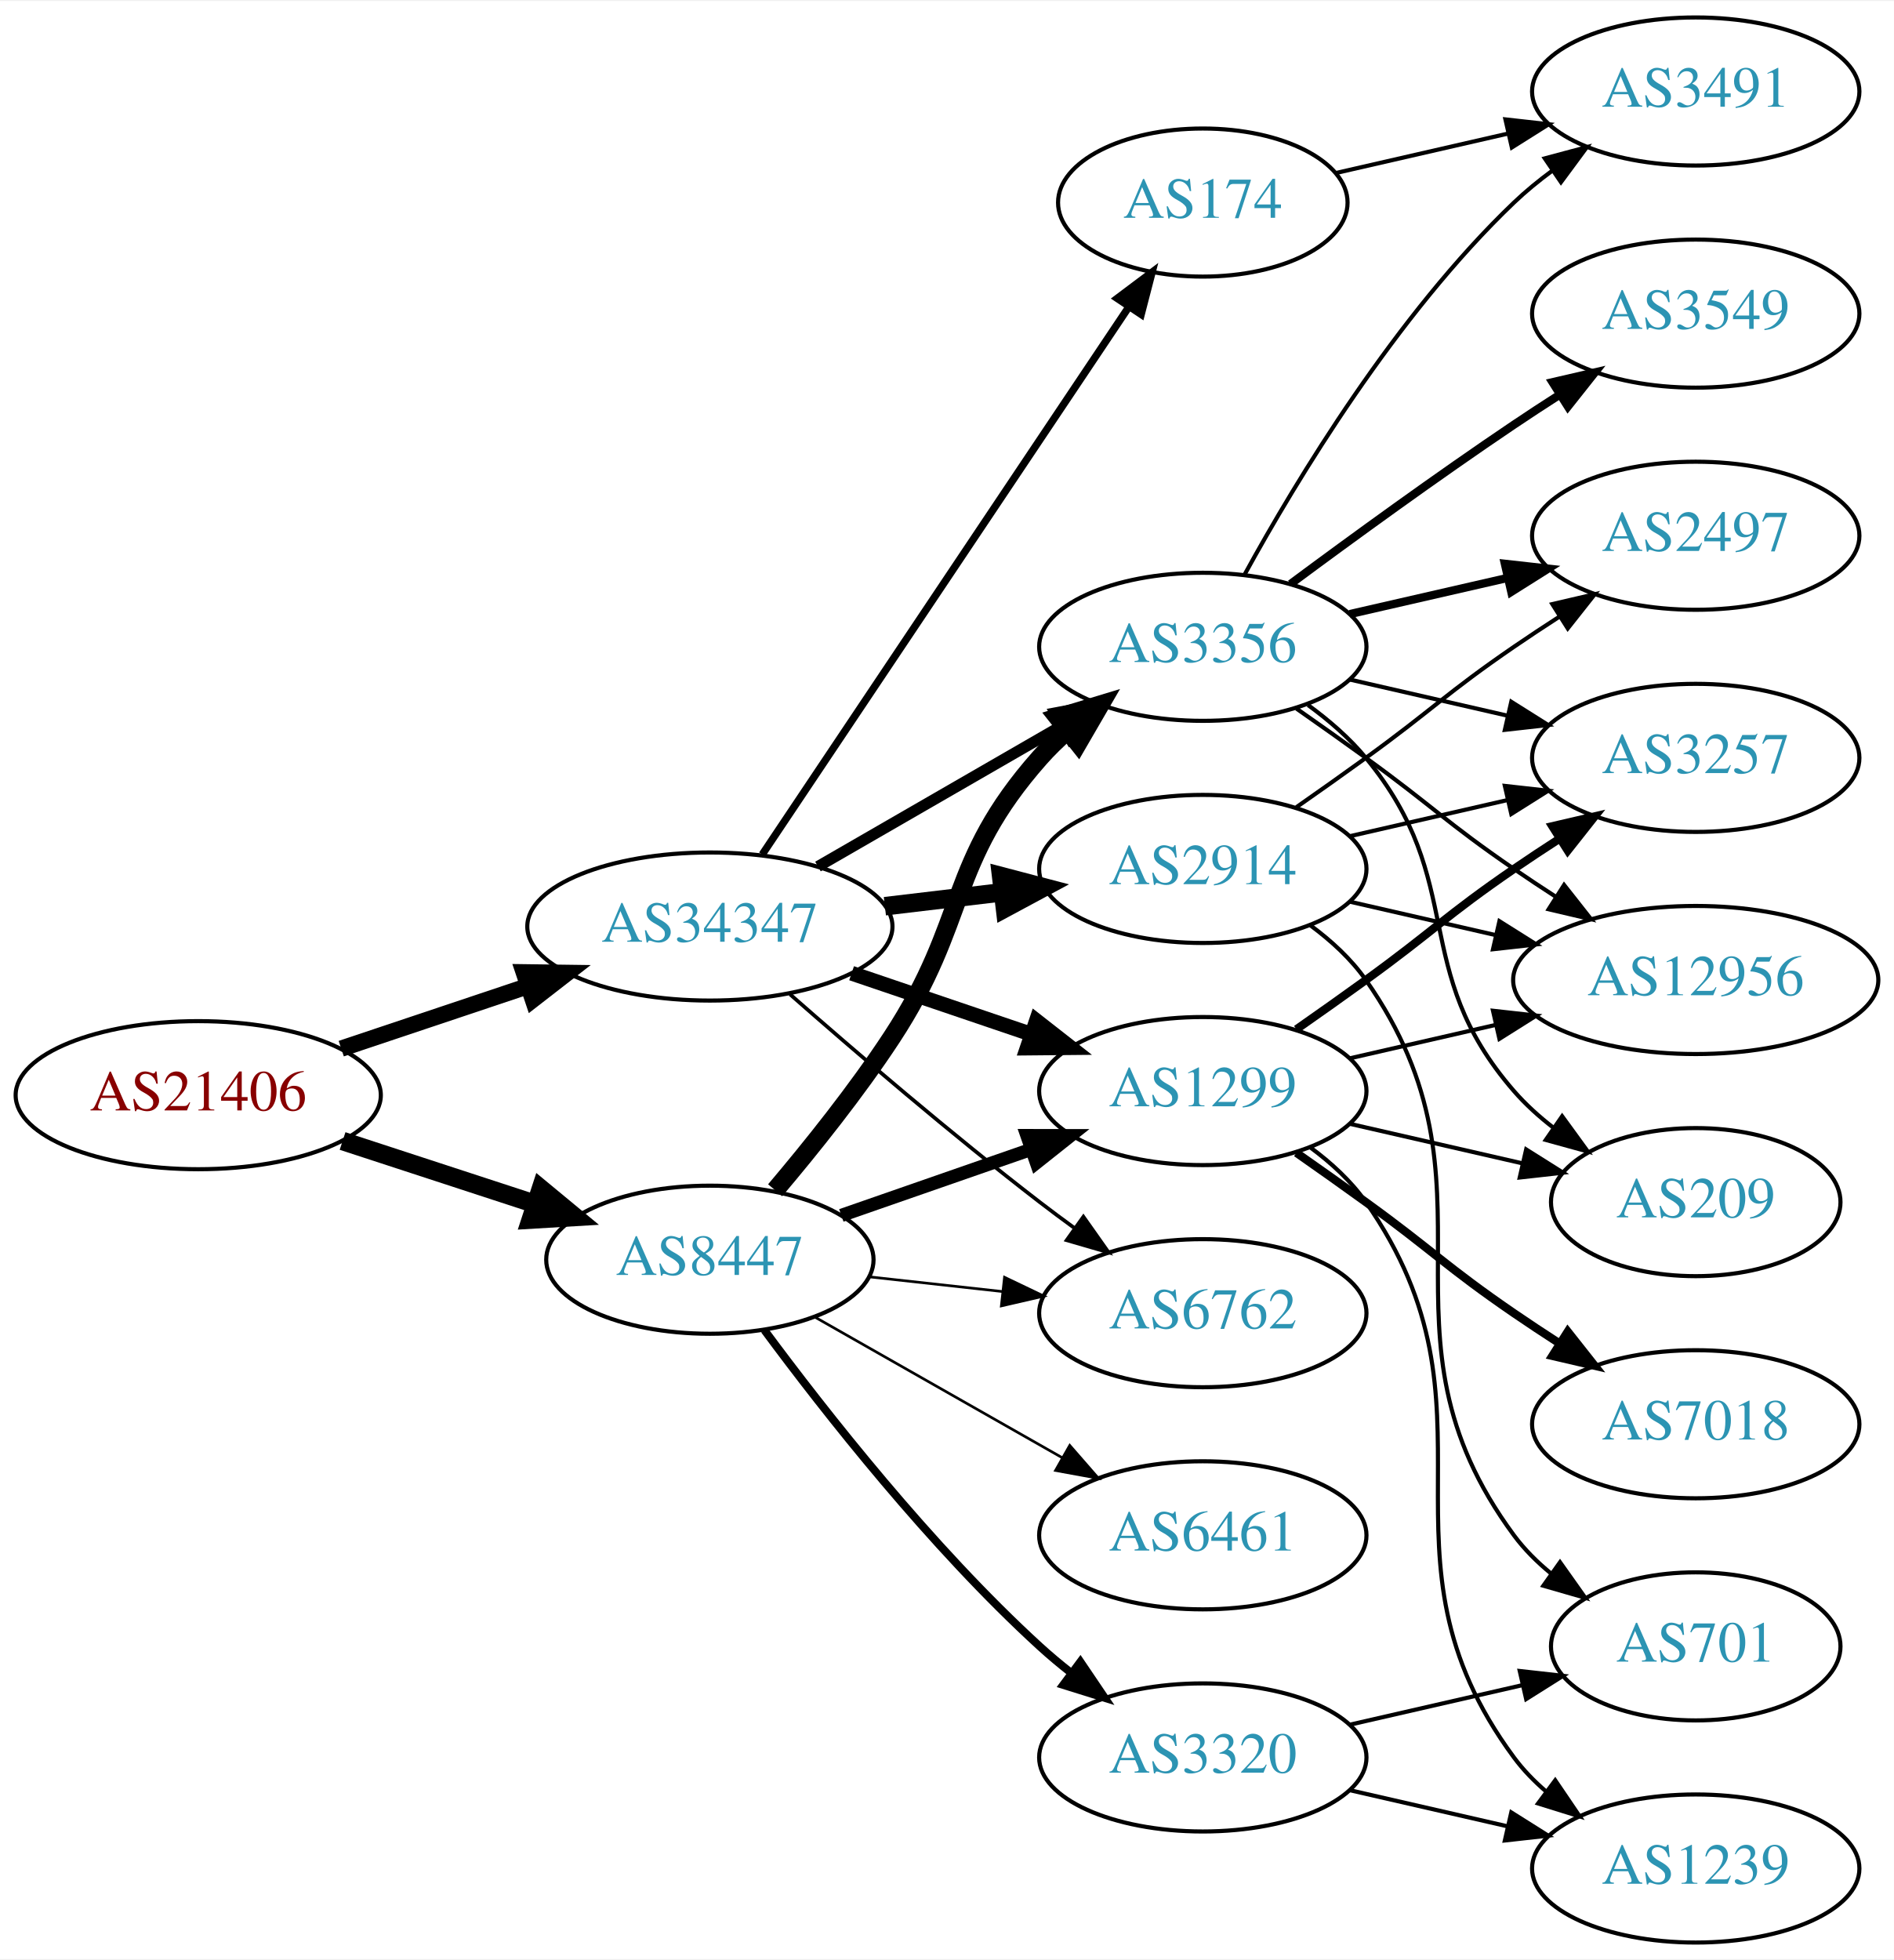
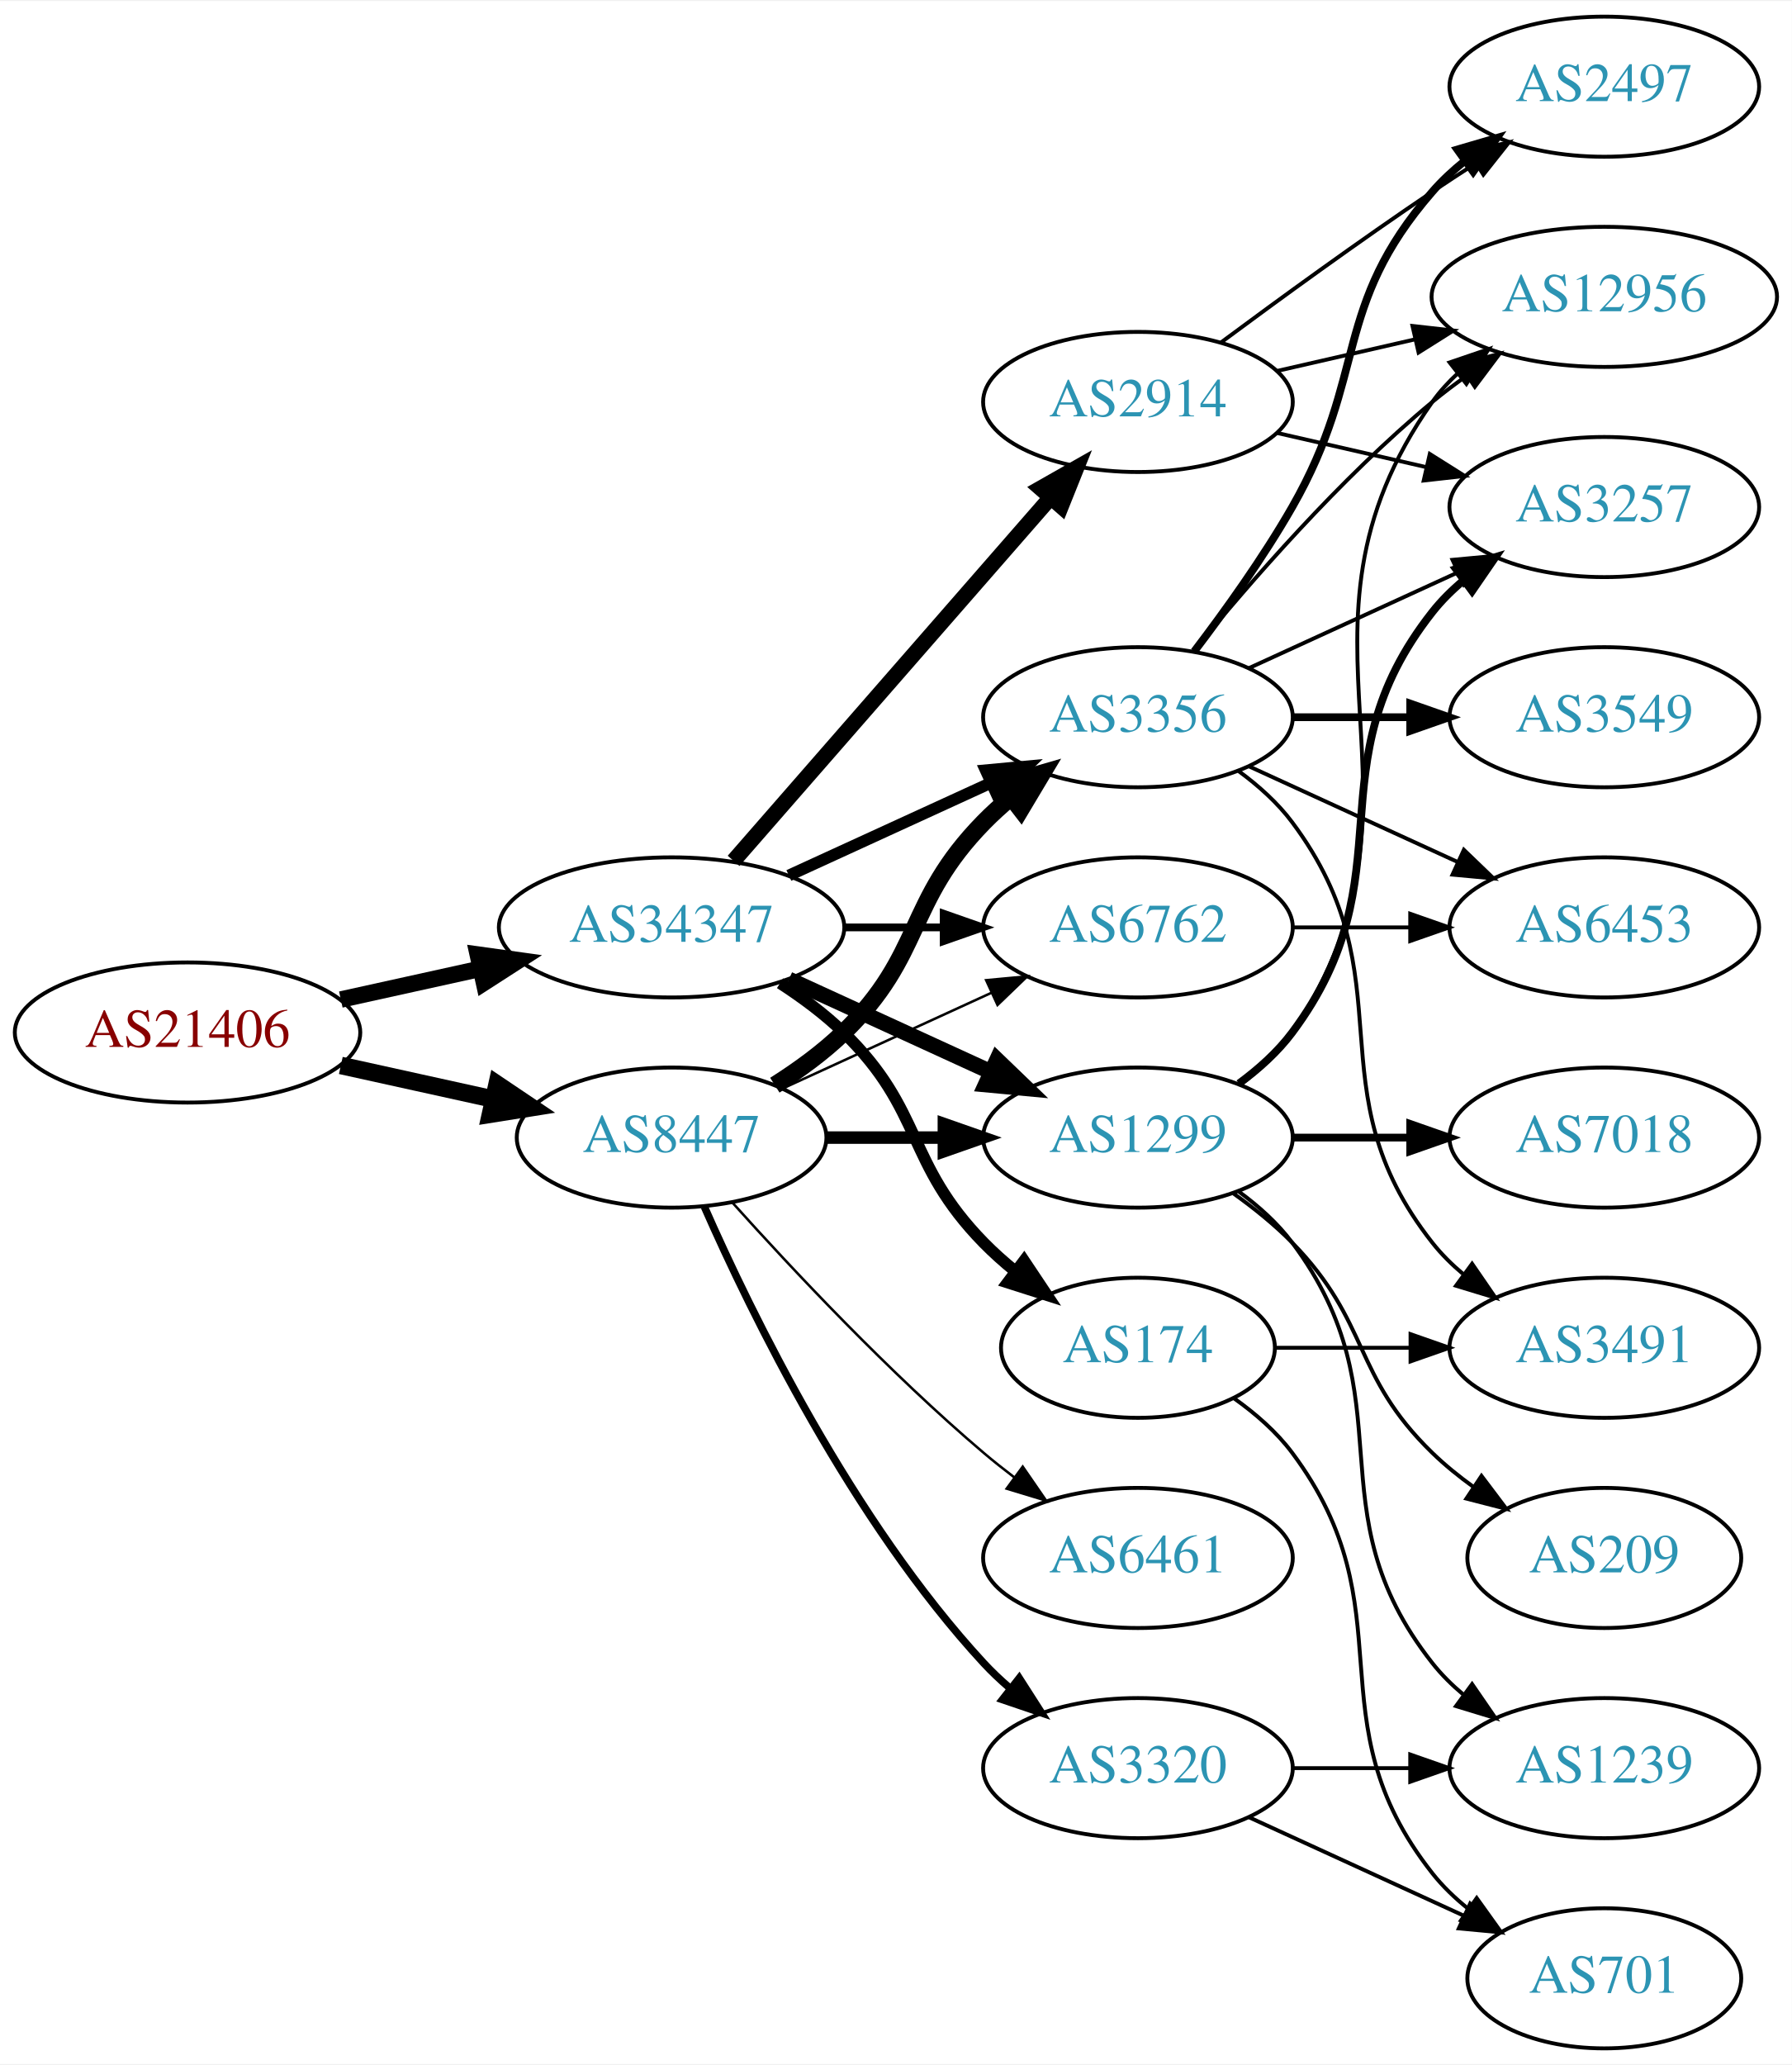
- <svg xmlns="http://www.w3.org/2000/svg" xmlns:xlink="http://www.w3.org/1999/xlink" width="460pt" height="476pt" viewBox="0.00 0.00 460.47 476.00">
-   <g id="graph0" class="graph" transform="scale(1 1) rotate(0) translate(4 472)">
-     <polygon fill="white" stroke="none" points="-4,4 -4,-472 456.469,-472 456.469,4 -4,4" />
+ <svg xmlns="http://www.w3.org/2000/svg" xmlns:xlink="http://www.w3.org/1999/xlink" width="460pt" height="530pt" viewBox="0.00 0.00 460.47 530.00">
+   <g id="graph0" class="graph" transform="scale(1 1) rotate(0) translate(4 526)">
+     <polygon fill="white" stroke="none" points="-4,4 -4,-526 456.469,-526 456.469,4 -4,4" />
    <g id="node1" class="node">
      <g id="a_node1">
        <a xlink:href="/asn/21406" xlink:title="AS21406 ~ D. Swarovski KG [AT]">
-           <ellipse fill="#ffffff" stroke="black" cx="44.196" cy="-206" rx="44.393" ry="18" />
-           <text text-anchor="middle" x="44.196" y="-202.3" font-family="Times,serif" font-size="14.00" fill="#880000">AS21406</text>
+           <ellipse fill="#ffffff" stroke="black" cx="44.196" cy="-261" rx="44.393" ry="18" />
+           <text text-anchor="middle" x="44.196" y="-257.3" font-family="Times,serif" font-size="14.00" fill="#880000">AS21406</text>
        </a>
      </g>
    </g>
    <g id="node2" class="node">
      <g id="a_node2">
        <a xlink:href="/asn/8447" xlink:title="AS8447 ~ A1 Telekom Austria AG [AT]">
-           <ellipse fill="#ffffff" stroke="black" cx="168.588" cy="-166" rx="39.794" ry="18" />
-           <text text-anchor="middle" x="168.588" y="-162.3" font-family="Times,serif" font-size="14.00" fill="#2c94b3">AS8447</text>
+           <ellipse fill="#ffffff" stroke="black" cx="168.588" cy="-234" rx="39.794" ry="18" />
+           <text text-anchor="middle" x="168.588" y="-230.3" font-family="Times,serif" font-size="14.00" fill="#2c94b3">AS8447</text>
        </a>
      </g>
    </g>
    <g id="edge1" class="edge">
-       <path fill="none" stroke="black" stroke-width="4.5" d="M79.289,-194.858C93.795,-190.117 110.846,-184.544 126.077,-179.567" />
-       <polygon fill="black" stroke="black" stroke-width="4.5" points="127.496,-183.245 135.778,-176.396 125.05,-175.76 127.496,-183.245" />
+       <path fill="none" stroke="black" stroke-width="4.5" d="M83.586,-252.531C95.977,-249.798 109.824,-246.743 122.644,-243.915" />
+       <polygon fill="black" stroke="black" stroke-width="4.5" points="123.742,-247.705 132.659,-241.705 122.045,-240.015 123.742,-247.705" />
    </g>
    <g id="node3" class="node">
      <g id="a_node3">
        <a xlink:href="/asn/34347" xlink:title="AS34347 ~ Stadtwerke Hall in Tirol GmbH [AT]">
-           <ellipse fill="#ffffff" stroke="black" cx="168.588" cy="-247" rx="44.393" ry="18" />
-           <text text-anchor="middle" x="168.588" y="-243.3" font-family="Times,serif" font-size="14.00" fill="#2c94b3">AS34347</text>
+           <ellipse fill="#ffffff" stroke="black" cx="168.588" cy="-288" rx="44.393" ry="18" />
+           <text text-anchor="middle" x="168.588" y="-284.3" font-family="Times,serif" font-size="14.00" fill="#2c94b3">AS34347</text>
        </a>
      </g>
    </g>
    <g id="edge2" class="edge">
-       <path fill="none" stroke="black" stroke-width="3.971" d="M78.964,-217.312C93.01,-222.017 109.488,-227.537 124.399,-232.532" />
-       <polygon fill="black" stroke="black" stroke-width="3.971" points="123.336,-235.867 133.93,-235.725 125.56,-229.23 123.336,-235.867" />
+       <path fill="none" stroke="black" stroke-width="4.235" d="M83.586,-269.469C94.978,-271.982 107.6,-274.767 119.525,-277.397" />
+       <polygon fill="black" stroke="black" stroke-width="4.235" points="118.771,-281.026 129.335,-279.561 120.368,-273.788 118.771,-281.026" />
    </g>
    <g id="node4" class="node">
      <g id="a_node4">
        <a xlink:href="/asn/3356" xlink:title="AS3356 ~ Level 3 Parent, LLC [US]">
-           <ellipse fill="#ffffff" stroke="black" cx="288.431" cy="-315" rx="39.794" ry="18" />
-           <text text-anchor="middle" x="288.431" y="-311.3" font-family="Times,serif" font-size="14.00" fill="#2c94b3">AS3356</text>
+           <ellipse fill="#ffffff" stroke="black" cx="288.431" cy="-342" rx="39.794" ry="18" />
+           <text text-anchor="middle" x="288.431" y="-338.3" font-family="Times,serif" font-size="14.00" fill="#2c94b3">AS3356</text>
        </a>
      </g>
    </g>
    <g id="edge3" class="edge">
-       <path fill="none" stroke="black" stroke-width="4.5" d="M184.457,-182.885C193.216,-193.231 204.221,-206.952 212.784,-220 231.547,-248.589 226.135,-262.38 248.784,-288 250.766,-290.242 252.971,-292.394 255.293,-294.437" />
-       <polygon fill="black" stroke="black" stroke-width="4.5" points="253.21,-297.809 263.494,-300.929 258.098,-291.635 253.21,-297.809" />
+       <path fill="none" stroke="black" stroke-width="4.5" d="M195.117,-247.462C201.28,-251.362 207.582,-255.948 212.784,-261 233.478,-281.094 228.612,-294.383 248.784,-315 250.877,-317.139 253.161,-319.218 255.537,-321.21" />
+       <polygon fill="black" stroke="black" stroke-width="4.5" points="253.513,-324.621 263.837,-327.611 258.323,-318.386 253.513,-324.621" />
    </g>
    <g id="node5" class="node">
      <g id="a_node5">
        <a xlink:href="/asn/1299" xlink:title="AS1299 ~ Telia Carrier [EU]">
-           <ellipse fill="#ffffff" stroke="black" cx="288.431" cy="-207" rx="39.794" ry="18" />
-           <text text-anchor="middle" x="288.431" y="-203.3" font-family="Times,serif" font-size="14.00" fill="#2c94b3">AS1299</text>
+           <ellipse fill="#ffffff" stroke="black" cx="288.431" cy="-234" rx="39.794" ry="18" />
+           <text text-anchor="middle" x="288.431" y="-230.3" font-family="Times,serif" font-size="14.00" fill="#2c94b3">AS1299</text>
        </a>
      </g>
    </g>
    <g id="edge4" class="edge">
-       <path fill="none" stroke="black" stroke-width="3.214" d="M200.55,-176.772C214.647,-181.677 231.523,-187.548 246.636,-192.807" />
-       <polygon fill="black" stroke="black" stroke-width="3.214" points="245.672,-196.177 256.267,-196.157 247.972,-189.566 245.672,-196.177" />
+       <path fill="none" stroke="black" stroke-width="3.214" d="M208.501,-234C218.054,-234 228.404,-234 238.367,-234" />
+       <polygon fill="black" stroke="black" stroke-width="3.214" points="238.559,-237.5 248.559,-234 238.559,-230.5 238.559,-237.5" />
    </g>
    <g id="node6" class="node">
      <g id="a_node6">
-         <a xlink:href="/asn/6461" xlink:title="AS6461 ~ Zayo Bandwidth [US]">
-           <ellipse fill="#ffffff" stroke="black" cx="288.431" cy="-99" rx="39.794" ry="18" />
-           <text text-anchor="middle" x="288.431" y="-95.3" font-family="Times,serif" font-size="14.00" fill="#2c94b3">AS6461</text>
+         <a xlink:href="/asn/3320" xlink:title="AS3320 ~ DTAG [DE]">
+           <ellipse fill="#ffffff" stroke="black" cx="288.431" cy="-72" rx="39.794" ry="18" />
+           <text text-anchor="middle" x="288.431" y="-68.3" font-family="Times,serif" font-size="14.00" fill="#2c94b3">AS3320</text>
        </a>
      </g>
    </g>
    <g id="edge5" class="edge">
-       <path fill="none" stroke="black" stroke-width="0.643" d="M194.005,-152.118C211.465,-142.191 235.165,-128.716 254.326,-117.822" />
-       <polygon fill="black" stroke="black" stroke-width="0.643" points="256.082,-120.85 263.045,-112.865 252.622,-114.765 256.082,-120.85" />
+       <path fill="none" stroke="black" stroke-width="1.929" d="M177.004,-216.239C189.072,-188.817 215.044,-135.527 248.784,-99 250.815,-96.802 253.054,-94.681 255.4,-92.66" />
+       <polygon fill="black" stroke="black" stroke-width="1.929" points="257.927,-95.126 263.644,-86.206 253.612,-89.614 257.927,-95.126" />
    </g>
    <g id="node7" class="node">
      <g id="a_node7">
-         <a xlink:href="/asn/3320" xlink:title="AS3320 ~ DTAG [DE]">
-           <ellipse fill="#ffffff" stroke="black" cx="288.431" cy="-45" rx="39.794" ry="18" />
-           <text text-anchor="middle" x="288.431" y="-41.3" font-family="Times,serif" font-size="14.00" fill="#2c94b3">AS3320</text>
+         <a xlink:href="/asn/6762" xlink:title="AS6762 ~ TELECOM ITALIA SPARKLE S.p.A. [IT]">
+           <ellipse fill="#ffffff" stroke="black" cx="288.431" cy="-288" rx="39.794" ry="18" />
+           <text text-anchor="middle" x="288.431" y="-284.3" font-family="Times,serif" font-size="14.00" fill="#2c94b3">AS6762</text>
        </a>
      </g>
    </g>
    <g id="edge6" class="edge">
-       <path fill="none" stroke="black" stroke-width="1.929" d="M181.846,-148.886C196.48,-129.106 222.316,-96.18 248.784,-72 251.201,-69.792 253.807,-67.615 256.482,-65.513" />
-       <polygon fill="black" stroke="black" stroke-width="1.929" points="258.665,-68.251 264.603,-59.476 254.489,-62.633 258.665,-68.251" />
+       <path fill="none" stroke="black" stroke-width="0.643" d="M197.217,-246.661C213.174,-253.973 233.445,-263.261 250.727,-271.181" />
+       <polygon fill="black" stroke="black" stroke-width="0.643" points="249.426,-274.435 259.975,-275.419 252.342,-268.071 249.426,-274.435" />
    </g>
    <g id="node8" class="node">
      <g id="a_node8">
-         <a xlink:href="/asn/6762" xlink:title="AS6762 ~ TELECOM ITALIA SPARKLE S.p.A. [IT]">
-           <ellipse fill="#ffffff" stroke="black" cx="288.431" cy="-153" rx="39.794" ry="18" />
-           <text text-anchor="middle" x="288.431" y="-149.3" font-family="Times,serif" font-size="14.00" fill="#2c94b3">AS6762</text>
+         <a xlink:href="/asn/6461" xlink:title="AS6461 ~ Zayo Bandwidth [US]">
+           <ellipse fill="#ffffff" stroke="black" cx="288.431" cy="-126" rx="39.794" ry="18" />
+           <text text-anchor="middle" x="288.431" y="-122.3" font-family="Times,serif" font-size="14.00" fill="#2c94b3">AS6461</text>
        </a>
      </g>
    </g>
    <g id="edge7" class="edge">
-       <path fill="none" stroke="black" stroke-width="0.643" d="M207.198,-161.851C217.509,-160.713 228.827,-159.465 239.627,-158.274" />
-       <polygon fill="black" stroke="black" stroke-width="0.643" points="240.218,-161.73 249.774,-157.154 239.45,-154.772 240.218,-161.73" />
-     </g>
-     <g id="edge25" class="edge">
-       <path fill="none" stroke="black" stroke-width="2.7" d="M194.868,-261.588C212.188,-271.582 235.339,-284.941 254.155,-295.799" />
-       <polygon fill="black" stroke="black" stroke-width="2.7" points="252.588,-298.935 262.999,-300.902 256.087,-292.872 252.588,-298.935" />
+       <path fill="none" stroke="black" stroke-width="0.643" d="M184.234,-217.275C199.535,-200.235 224.632,-173.477 248.784,-153 251.281,-150.883 253.942,-148.768 256.653,-146.707" />
+       <polygon fill="black" stroke="black" stroke-width="0.643" points="258.819,-149.459 264.83,-140.734 254.69,-143.806 258.819,-149.459" />
+     </g>
+     <g id="edge22" class="edge">
+       <path fill="none" stroke="black" stroke-width="3" d="M198.718,-301.348C214.329,-308.502 233.727,-317.391 250.399,-325.03" />
+       <polygon fill="black" stroke="black" stroke-width="3" points="249.302,-328.378 259.851,-329.362 252.218,-322.014 249.302,-328.378" />
    </g>
    <g id="edge21" class="edge">
-       <path fill="none" stroke="black" stroke-width="3.6" d="M203.042,-235.645C216.643,-231.028 232.485,-225.651 246.746,-220.81" />
-       <polygon fill="black" stroke="black" stroke-width="3.6" points="247.975,-224.089 256.32,-217.56 245.725,-217.46 247.975,-224.089" />
+       <path fill="none" stroke="black" stroke-width="4" d="M198.718,-274.652C214.329,-267.498 233.727,-258.609 250.399,-250.97" />
+       <polygon fill="black" stroke="black" stroke-width="4" points="252.218,-253.986 259.851,-246.638 249.302,-247.622 252.218,-253.986" />
    </g>
    <g id="edge24" class="edge">
-       <path fill="none" stroke="black" stroke-width="0.9" d="M188.067,-230.527C203.866,-216.648 227.377,-196.477 248.784,-180 251.527,-177.889 254.417,-175.739 257.333,-173.62" />
-       <polygon fill="black" stroke="black" stroke-width="0.9" points="259.399,-176.445 265.511,-167.791 255.336,-170.745 259.399,-176.445" />
-     </g>
-     <g id="node18" class="node">
-       <g id="a_node18">
-         <a xlink:href="/asn/2914" xlink:title="AS2914 ~ NTT America, Inc. [US]">
-           <ellipse fill="#ffffff" stroke="black" cx="288.431" cy="-261" rx="39.794" ry="18" />
-           <text text-anchor="middle" x="288.431" y="-257.3" font-family="Times,serif" font-size="14.00" fill="#2c94b3">AS2914</text>
-         </a>
-       </g>
-     </g>
-     <g id="edge22" class="edge">
-       <path fill="none" stroke="black" stroke-width="4.5" d="M211.135,-251.936C220.381,-253.034 230.254,-254.207 239.725,-255.332" />
-       <polygon fill="black" stroke="black" stroke-width="4.5" points="239.402,-259.259 249.797,-256.529 240.331,-251.439 239.402,-259.259" />
+       <path fill="none" stroke="black" stroke-width="2" d="M212.799,-288C221.112,-288 229.875,-288 238.357,-288" />
+       <polygon fill="black" stroke="black" stroke-width="2" points="238.516,-291.5 248.516,-288 238.516,-284.5 238.516,-291.5" />
    </g>
    <g id="node19" class="node">
      <g id="a_node19">
        <a xlink:href="/asn/174" xlink:title="AS174 ~ Cogent Communications [US]">
-           <ellipse fill="#ffffff" stroke="black" cx="288.431" cy="-423" rx="35.194" ry="18" />
-           <text text-anchor="middle" x="288.431" y="-419.3" font-family="Times,serif" font-size="14.00" fill="#2c94b3">AS174</text>
+           <ellipse fill="#ffffff" stroke="black" cx="288.431" cy="-180" rx="35.194" ry="18" />
+           <text text-anchor="middle" x="288.431" y="-176.3" font-family="Times,serif" font-size="14.00" fill="#2c94b3">AS174</text>
        </a>
      </g>
    </g>
    <g id="edge23" class="edge">
-       <path fill="none" stroke="black" stroke-width="1.8" d="M181.318,-264.519C202.249,-295.779 246.108,-361.284 270.374,-397.525" />
-       <polygon fill="black" stroke="black" stroke-width="1.8" points="267.623,-399.707 276.095,-406.069 273.439,-395.813 267.623,-399.707" />
+       <path fill="none" stroke="black" stroke-width="3" d="M196.472,-273.671C202.196,-269.964 207.962,-265.682 212.784,-261 233.478,-240.906 228.612,-227.617 248.784,-207 251.264,-204.466 254.01,-202.017 256.863,-199.696" />
+       <polygon fill="black" stroke="black" stroke-width="3" points="259.165,-202.343 265.048,-193.532 254.954,-196.752 259.165,-202.343" />
+     </g>
+     <g id="node20" class="node">
+       <g id="a_node20">
+         <a xlink:href="/asn/2914" xlink:title="AS2914 ~ NTT America, Inc. [US]">
+           <ellipse fill="#ffffff" stroke="black" cx="288.431" cy="-423" rx="39.794" ry="18" />
+           <text text-anchor="middle" x="288.431" y="-419.3" font-family="Times,serif" font-size="14.00" fill="#2c94b3">AS2914</text>
+         </a>
+       </g>
+     </g>
+     <g id="edge25" class="edge">
+       <path fill="none" stroke="black" stroke-width="4" d="M184.513,-305.098C205.056,-328.631 242.175,-371.155 265.771,-398.187" />
+       <polygon fill="black" stroke="black" stroke-width="4" points="263.414,-400.809 272.627,-406.041 268.688,-396.206 263.414,-400.809" />
    </g>
    <g id="node9" class="node">
      <g id="a_node9">
-         <a xlink:href="/asn/2497" xlink:title="AS2497 ~ Internet Initiative Japan Inc. [JP]">
-           <ellipse fill="#ffffff" stroke="black" cx="408.273" cy="-342" rx="39.794" ry="18" />
-           <text text-anchor="middle" x="408.273" y="-338.3" font-family="Times,serif" font-size="14.00" fill="#2c94b3">AS2497</text>
+         <a xlink:href="/asn/12956" xlink:title="AS12956 ~ TELXIUS [ES]">
+           <ellipse fill="#ffffff" stroke="black" cx="408.273" cy="-450" rx="44.393" ry="18" />
+           <text text-anchor="middle" x="408.273" y="-446.3" font-family="Times,serif" font-size="14.00" fill="#2c94b3">AS12956</text>
        </a>
      </g>
    </g>
    <g id="edge8" class="edge">
-       <path fill="none" stroke="black" stroke-width="2" d="M324.15,-322.955C336.15,-325.704 349.771,-328.825 362.463,-331.733" />
-       <polygon fill="black" stroke="black" stroke-width="2" points="361.866,-335.187 372.395,-334.009 363.429,-328.364 361.866,-335.187" />
+       <path fill="none" stroke="black" d="M302.85,-359.065C316.964,-376.375 340.379,-403.345 364.077,-423 366.815,-425.271 369.759,-427.494 372.776,-429.63" />
+       <polygon fill="black" stroke="black" points="371.108,-432.725 381.365,-435.379 375.002,-426.908 371.108,-432.725" />
    </g>
    <g id="node10" class="node">
      <g id="a_node10">
        <a xlink:href="/asn/3491" xlink:title="AS3491 ~ PCCW Global, Inc. [US]">
-           <ellipse fill="#ffffff" stroke="black" cx="408.273" cy="-450" rx="39.794" ry="18" />
-           <text text-anchor="middle" x="408.273" y="-446.3" font-family="Times,serif" font-size="14.00" fill="#2c94b3">AS3491</text>
+           <ellipse fill="#ffffff" stroke="black" cx="408.273" cy="-180" rx="39.794" ry="18" />
+           <text text-anchor="middle" x="408.273" y="-176.3" font-family="Times,serif" font-size="14.00" fill="#2c94b3">AS3491</text>
        </a>
      </g>
    </g>
    <g id="edge9" class="edge">
-       <path fill="none" stroke="black" d="M298.672,-332.713C311.218,-355.561 335.394,-395.611 364.077,-423 366.946,-425.739 370.134,-428.347 373.443,-430.785" />
-       <polygon fill="black" stroke="black" points="371.567,-433.742 381.803,-436.477 375.507,-427.956 371.567,-433.742" />
+       <path fill="none" stroke="black" d="M314.362,-328.118C319.438,-324.389 324.356,-319.984 328.077,-315 358.349,-274.458 332.779,-246.754 364.077,-207 366.402,-204.047 369.146,-201.33 372.105,-198.853" />
+       <polygon fill="black" stroke="black" points="374.298,-201.585 380.302,-192.855 370.165,-195.936 374.298,-201.585" />
    </g>
    <g id="node11" class="node">
      <g id="a_node11">
-         <a xlink:href="/asn/3549" xlink:title="AS3549 ~ Level 3 Parent, LLC [US]">
-           <ellipse fill="#ffffff" stroke="black" cx="408.273" cy="-396" rx="39.794" ry="18" />
-           <text text-anchor="middle" x="408.273" y="-392.3" font-family="Times,serif" font-size="14.00" fill="#2c94b3">AS3549</text>
+         <a xlink:href="/asn/6453" xlink:title="AS6453 ~ TATA COMMUNICATIONS (AMERICA) INC [US]">
+           <ellipse fill="#ffffff" stroke="black" cx="408.273" cy="-288" rx="39.794" ry="18" />
+           <text text-anchor="middle" x="408.273" y="-284.3" font-family="Times,serif" font-size="14.00" fill="#2c94b3">AS6453</text>
        </a>
      </g>
    </g>
    <g id="edge10" class="edge">
-       <path fill="none" stroke="black" stroke-width="2" d="M309.761,-330.277C324.623,-341.304 345.368,-356.407 364.077,-369 367.626,-371.389 371.377,-373.839 375.125,-376.242" />
-       <polygon fill="black" stroke="black" stroke-width="2" points="373.451,-379.325 383.774,-381.712 377.193,-373.409 373.451,-379.325" />
+       <path fill="none" stroke="black" d="M317.06,-329.339C333.017,-322.027 353.287,-312.739 370.57,-304.819" />
+       <polygon fill="black" stroke="black" points="372.185,-307.929 379.818,-300.581 369.269,-301.565 372.185,-307.929" />
    </g>
    <g id="node12" class="node">
      <g id="a_node12">
        <a xlink:href="/asn/3257" xlink:title="AS3257 ~ GTT [DE]">
-           <ellipse fill="#ffffff" stroke="black" cx="408.273" cy="-288" rx="39.794" ry="18" />
-           <text text-anchor="middle" x="408.273" y="-284.3" font-family="Times,serif" font-size="14.00" fill="#2c94b3">AS3257</text>
+           <ellipse fill="#ffffff" stroke="black" cx="408.273" cy="-396" rx="39.794" ry="18" />
+           <text text-anchor="middle" x="408.273" y="-392.3" font-family="Times,serif" font-size="14.00" fill="#2c94b3">AS3257</text>
        </a>
      </g>
    </g>
    <g id="edge11" class="edge">
-       <path fill="none" stroke="black" d="M324.15,-307.045C336.15,-304.296 349.771,-301.175 362.463,-298.267" />
-       <polygon fill="black" stroke="black" points="363.429,-301.636 372.395,-295.991 361.866,-294.813 363.429,-301.636" />
+       <path fill="none" stroke="black" d="M317.06,-354.661C333.017,-361.973 353.287,-371.261 370.57,-379.181" />
+       <polygon fill="black" stroke="black" points="369.269,-382.435 379.818,-383.419 372.185,-376.071 369.269,-382.435" />
    </g>
    <g id="node13" class="node">
      <g id="a_node13">
-         <a xlink:href="/asn/209" xlink:title="AS209 ~ CenturyLink Communications, LLC [US]">
-           <ellipse fill="#ffffff" stroke="black" cx="408.273" cy="-180" rx="35.194" ry="18" />
-           <text text-anchor="middle" x="408.273" y="-176.3" font-family="Times,serif" font-size="14.00" fill="#2c94b3">AS209</text>
+         <a xlink:href="/asn/3549" xlink:title="AS3549 ~ Level 3 Parent, LLC [US]">
+           <ellipse fill="#ffffff" stroke="black" cx="408.273" cy="-342" rx="39.794" ry="18" />
+           <text text-anchor="middle" x="408.273" y="-338.3" font-family="Times,serif" font-size="14.00" fill="#2c94b3">AS3549</text>
        </a>
      </g>
    </g>
    <g id="edge12" class="edge">
-       <path fill="none" stroke="black" d="M314.012,-300.844C319.106,-297.128 324.12,-292.799 328.077,-288 353.142,-257.606 338.243,-236.742 364.077,-207 366.883,-203.77 370.17,-200.797 373.658,-198.098" />
-       <polygon fill="black" stroke="black" points="375.792,-200.878 382.025,-192.31 371.81,-195.121 375.792,-200.878" />
+       <path fill="none" stroke="black" stroke-width="2" d="M328.343,-342C337.897,-342 348.246,-342 358.209,-342" />
+       <polygon fill="black" stroke="black" stroke-width="2" points="358.402,-345.5 368.402,-342 358.402,-338.5 358.402,-345.5" />
    </g>
    <g id="node14" class="node">
      <g id="a_node14">
-         <a xlink:href="/asn/12956" xlink:title="AS12956 ~ TELXIUS [ES]">
-           <ellipse fill="#ffffff" stroke="black" cx="408.273" cy="-234" rx="44.393" ry="18" />
-           <text text-anchor="middle" x="408.273" y="-230.3" font-family="Times,serif" font-size="14.00" fill="#2c94b3">AS12956</text>
+         <a xlink:href="/asn/2497" xlink:title="AS2497 ~ Internet Initiative Japan Inc. [JP]">
+           <ellipse fill="#ffffff" stroke="black" cx="408.273" cy="-504" rx="39.794" ry="18" />
+           <text text-anchor="middle" x="408.273" y="-500.3" font-family="Times,serif" font-size="14.00" fill="#2c94b3">AS2497</text>
        </a>
      </g>
    </g>
    <g id="edge13" class="edge">
-       <path fill="none" stroke="black" d="M311.188,-299.991C316.722,-296.121 322.641,-291.936 328.077,-288 344.277,-276.271 347.583,-272.311 364.077,-261 367.348,-258.757 370.798,-256.472 374.265,-254.227" />
-       <polygon fill="black" stroke="black" points="376.266,-257.102 382.823,-248.78 372.507,-251.197 376.266,-257.102" />
+       <path fill="none" stroke="black" stroke-width="2" d="M302.892,-358.913C310.785,-369.27 320.634,-382.992 328.077,-396 347.642,-430.194 338.243,-447.258 364.077,-477 366.542,-479.838 369.379,-482.477 372.397,-484.906" />
+       <polygon fill="black" stroke="black" stroke-width="2" points="370.507,-487.858 380.675,-490.836 374.583,-482.167 370.507,-487.858" />
    </g>
    <g id="edge16" class="edge">
-       <path fill="none" stroke="black" stroke-width="2" d="M311.188,-222.009C316.722,-225.879 322.641,-230.064 328.077,-234 344.277,-245.729 347.583,-249.689 364.077,-261 367.606,-263.419 371.343,-265.889 375.084,-268.302" />
-       <polygon fill="black" stroke="black" stroke-width="2" points="373.406,-271.382 383.725,-273.784 377.156,-265.472 373.406,-271.382" />
+       <path fill="none" stroke="black" d="M314.75,-247.607C319.806,-251.351 324.617,-255.831 328.077,-261 369.102,-322.294 321.498,-362.775 364.077,-423 365.966,-425.672 368.212,-428.135 370.671,-430.395" />
+       <polygon fill="black" stroke="black" points="368.517,-433.154 378.547,-436.567 372.834,-427.644 368.517,-433.154" />
    </g>
    <g id="edge17" class="edge">
-       <path fill="none" stroke="black" d="M324.15,-199.045C337.243,-196.045 352.265,-192.604 365.906,-189.478" />
-       <polygon fill="black" stroke="black" points="367.047,-192.807 376.013,-187.162 365.484,-185.984 367.047,-192.807" />
-     </g>
-     <g id="edge15" class="edge">
-       <path fill="none" stroke="black" d="M324.15,-214.955C335.289,-217.507 347.824,-220.379 359.717,-223.104" />
-       <polygon fill="black" stroke="black" points="358.982,-226.526 369.511,-225.348 360.545,-219.703 358.982,-226.526" />
+       <path fill="none" stroke="black" stroke-width="2" d="M314.362,-247.882C319.438,-251.611 324.356,-256.016 328.077,-261 358.349,-301.542 332.779,-329.246 364.077,-369 366.402,-371.953 369.146,-374.67 372.105,-377.147" />
+       <polygon fill="black" stroke="black" stroke-width="2" points="370.165,-380.064 380.302,-383.145 374.298,-374.415 370.165,-380.064" />
    </g>
    <g id="node15" class="node">
      <g id="a_node15">
        <a xlink:href="/asn/7018" xlink:title="AS7018 ~ AT&amp;T Services, Inc. [US]">
-           <ellipse fill="#ffffff" stroke="black" cx="408.273" cy="-126" rx="39.794" ry="18" />
-           <text text-anchor="middle" x="408.273" y="-122.3" font-family="Times,serif" font-size="14.00" fill="#2c94b3">AS7018</text>
+           <ellipse fill="#ffffff" stroke="black" cx="408.273" cy="-234" rx="39.794" ry="18" />
+           <text text-anchor="middle" x="408.273" y="-230.3" font-family="Times,serif" font-size="14.00" fill="#2c94b3">AS7018</text>
        </a>
      </g>
    </g>
    <g id="edge14" class="edge">
-       <path fill="none" stroke="black" stroke-width="2" d="M311.188,-191.991C316.722,-188.121 322.641,-183.936 328.077,-180 344.277,-168.271 347.583,-164.311 364.077,-153 367.606,-150.581 371.343,-148.111 375.084,-145.698" />
-       <polygon fill="black" stroke="black" stroke-width="2" points="377.156,-148.528 383.725,-140.216 373.406,-142.618 377.156,-148.528" />
+       <path fill="none" stroke="black" stroke-width="2" d="M328.343,-234C337.897,-234 348.246,-234 358.209,-234" />
+       <polygon fill="black" stroke="black" stroke-width="2" points="358.402,-237.5 368.402,-234 358.402,-230.5 358.402,-237.5" />
    </g>
    <g id="node16" class="node">
      <g id="a_node16">
-         <a xlink:href="/asn/1239" xlink:title="AS1239 ~ Sprint [US]">
-           <ellipse fill="#ffffff" stroke="black" cx="408.273" cy="-18" rx="39.794" ry="18" />
-           <text text-anchor="middle" x="408.273" y="-14.3" font-family="Times,serif" font-size="14.00" fill="#2c94b3">AS1239</text>
-         </a>
-       </g>
-     </g>
-     <g id="edge18" class="edge">
-       <path fill="none" stroke="black" d="M314.59,-193.284C319.654,-189.545 324.51,-185.096 328.077,-180 363.691,-129.131 327.174,-94.941 364.077,-45 366.311,-41.977 368.994,-39.214 371.914,-36.707" />
-       <polygon fill="black" stroke="black" points="374.109,-39.437 380.058,-30.669 369.94,-33.814 374.109,-39.437" />
-     </g>
-     <g id="edge19" class="edge">
-       <path fill="none" stroke="black" d="M324.15,-37.045C336.15,-34.296 349.771,-31.175 362.463,-28.267" />
-       <polygon fill="black" stroke="black" points="363.429,-31.636 372.395,-25.991 361.866,-24.813 363.429,-31.636" />
+         <a xlink:href="/asn/209" xlink:title="AS209 ~ CenturyLink Communications, LLC [US]">
+           <ellipse fill="#ffffff" stroke="black" cx="408.273" cy="-126" rx="35.194" ry="18" />
+           <text text-anchor="middle" x="408.273" y="-122.3" font-family="Times,serif" font-size="14.00" fill="#2c94b3">AS209</text>
+         </a>
+       </g>
+     </g>
+     <g id="edge15" class="edge">
+       <path fill="none" stroke="black" d="M313.025,-219.611C318.281,-215.852 323.613,-211.563 328.077,-207 348.25,-186.383 343.384,-173.094 364.077,-153 367.305,-149.866 370.956,-146.911 374.734,-144.188" />
+       <polygon fill="black" stroke="black" points="376.713,-147.075 383.094,-138.617 372.832,-141.25 376.713,-147.075" />
    </g>
    <g id="node17" class="node">
      <g id="a_node17">
+         <a xlink:href="/asn/1239" xlink:title="AS1239 ~ Sprint [US]">
+           <ellipse fill="#ffffff" stroke="black" cx="408.273" cy="-72" rx="39.794" ry="18" />
+           <text text-anchor="middle" x="408.273" y="-68.3" font-family="Times,serif" font-size="14.00" fill="#2c94b3">AS1239</text>
+         </a>
+       </g>
+     </g>
+     <g id="edge18" class="edge">
+       <path fill="none" stroke="black" d="M314.362,-220.118C319.438,-216.389 324.356,-211.984 328.077,-207 358.349,-166.458 332.779,-138.754 364.077,-99 366.402,-96.047 369.146,-93.33 372.105,-90.853" />
+       <polygon fill="black" stroke="black" points="374.298,-93.585 380.302,-84.855 370.165,-87.936 374.298,-93.585" />
+     </g>
+     <g id="edge20" class="edge">
+       <path fill="none" stroke="black" d="M328.343,-72C337.897,-72 348.246,-72 358.209,-72" />
+       <polygon fill="black" stroke="black" points="358.402,-75.5 368.402,-72 358.402,-68.5 358.402,-75.5" />
+     </g>
+     <g id="node18" class="node">
+       <g id="a_node18">
        <a xlink:href="/asn/701" xlink:title="AS701 ~ UUNET [US]">
-           <ellipse fill="#ffffff" stroke="black" cx="408.273" cy="-72" rx="35.194" ry="18" />
-           <text text-anchor="middle" x="408.273" y="-68.3" font-family="Times,serif" font-size="14.00" fill="#2c94b3">AS701</text>
-         </a>
-       </g>
-     </g>
-     <g id="edge20" class="edge">
-       <path fill="none" stroke="black" d="M324.15,-52.955C337.243,-55.955 352.265,-59.397 365.906,-62.522" />
-       <polygon fill="black" stroke="black" points="365.484,-66.016 376.013,-64.838 367.047,-59.193 365.484,-66.016" />
+           <ellipse fill="#ffffff" stroke="black" cx="408.273" cy="-18" rx="35.194" ry="18" />
+           <text text-anchor="middle" x="408.273" y="-14.3" font-family="Times,serif" font-size="14.00" fill="#2c94b3">AS701</text>
+         </a>
+       </g>
+     </g>
+     <g id="edge19" class="edge">
+       <path fill="none" stroke="black" d="M317.06,-59.339C333.476,-51.817 354.457,-42.202 372.054,-34.139" />
+       <polygon fill="black" stroke="black" points="373.799,-37.189 381.432,-29.842 370.883,-30.826 373.799,-37.189" />
+     </g>
+     <g id="edge28" class="edge">
+       <path fill="none" stroke="black" d="M328.343,-288C337.897,-288 348.246,-288 358.209,-288" />
+       <polygon fill="black" stroke="black" points="358.402,-291.5 368.402,-288 358.402,-284.5 358.402,-291.5" />
+     </g>
+     <g id="edge27" class="edge">
+       <path fill="none" stroke="black" d="M323.833,-180C334.657,-180 346.824,-180 358.451,-180" />
+       <polygon fill="black" stroke="black" points="358.482,-183.5 368.482,-180 358.482,-176.5 358.482,-183.5" />
+     </g>
+     <g id="edge26" class="edge">
+       <path fill="none" stroke="black" d="M313.157,-166.989C318.654,-163.081 324.062,-158.378 328.077,-153 358.349,-112.458 332.779,-84.754 364.077,-45 366.724,-41.639 369.912,-38.584 373.344,-35.839" />
+       <polygon fill="black" stroke="black" points="375.482,-38.614 381.651,-30 371.457,-32.887 375.482,-38.614" />
+     </g>
+     <g id="edge31" class="edge">
+       <path fill="none" stroke="black" d="M324.15,-430.955C335.289,-433.507 347.824,-436.379 359.717,-439.104" />
+       <polygon fill="black" stroke="black" points="358.982,-442.526 369.511,-441.348 360.545,-435.703 358.982,-442.526" />
    </g>
    <g id="edge29" class="edge">
-       <path fill="none" stroke="black" d="M311.188,-276.009C316.722,-279.879 322.641,-284.064 328.077,-288 344.277,-299.729 347.583,-303.689 364.077,-315 367.606,-317.419 371.343,-319.889 375.084,-322.302" />
-       <polygon fill="black" stroke="black" points="373.406,-325.382 383.725,-327.784 377.156,-319.472 373.406,-325.382" />
-     </g>
-     <g id="edge28" class="edge">
-       <path fill="none" stroke="black" d="M324.15,-268.955C336.15,-271.704 349.771,-274.825 362.463,-277.733" />
-       <polygon fill="black" stroke="black" points="361.866,-281.187 372.395,-280.009 363.429,-274.364 361.866,-281.187" />
-     </g>
-     <g id="edge27" class="edge">
-       <path fill="none" stroke="black" d="M324.15,-253.045C335.289,-250.493 347.824,-247.621 359.717,-244.896" />
-       <polygon fill="black" stroke="black" points="360.545,-248.297 369.511,-242.652 358.982,-241.474 360.545,-248.297" />
-     </g>
-     <g id="edge26" class="edge">
-       <path fill="none" stroke="black" d="M314.59,-247.284C319.654,-243.545 324.51,-239.096 328.077,-234 363.691,-183.131 327.174,-148.941 364.077,-99 366.62,-95.559 369.744,-92.455 373.139,-89.682" />
-       <polygon fill="black" stroke="black" points="375.278,-92.456 381.406,-83.814 371.226,-86.748 375.278,-92.456" />
+       <path fill="none" stroke="black" d="M324.15,-415.045C336.15,-412.296 349.771,-409.175 362.463,-406.267" />
+       <polygon fill="black" stroke="black" points="363.429,-409.636 372.395,-403.991 361.866,-402.813 363.429,-409.636" />
    </g>
    <g id="edge30" class="edge">
-       <path fill="none" stroke="black" d="M320.701,-430.165C333.54,-433.106 348.645,-436.567 362.612,-439.767" />
-       <polygon fill="black" stroke="black" points="362.004,-443.219 372.533,-442.04 363.567,-436.395 362.004,-443.219" />
+       <path fill="none" stroke="black" d="M309.761,-438.277C324.623,-449.304 345.368,-464.407 364.077,-477 367.626,-479.389 371.377,-481.839 375.125,-484.242" />
+       <polygon fill="black" stroke="black" points="373.451,-487.325 383.774,-489.712 377.193,-481.409 373.451,-487.325" />
    </g>
  </g>
</svg>
